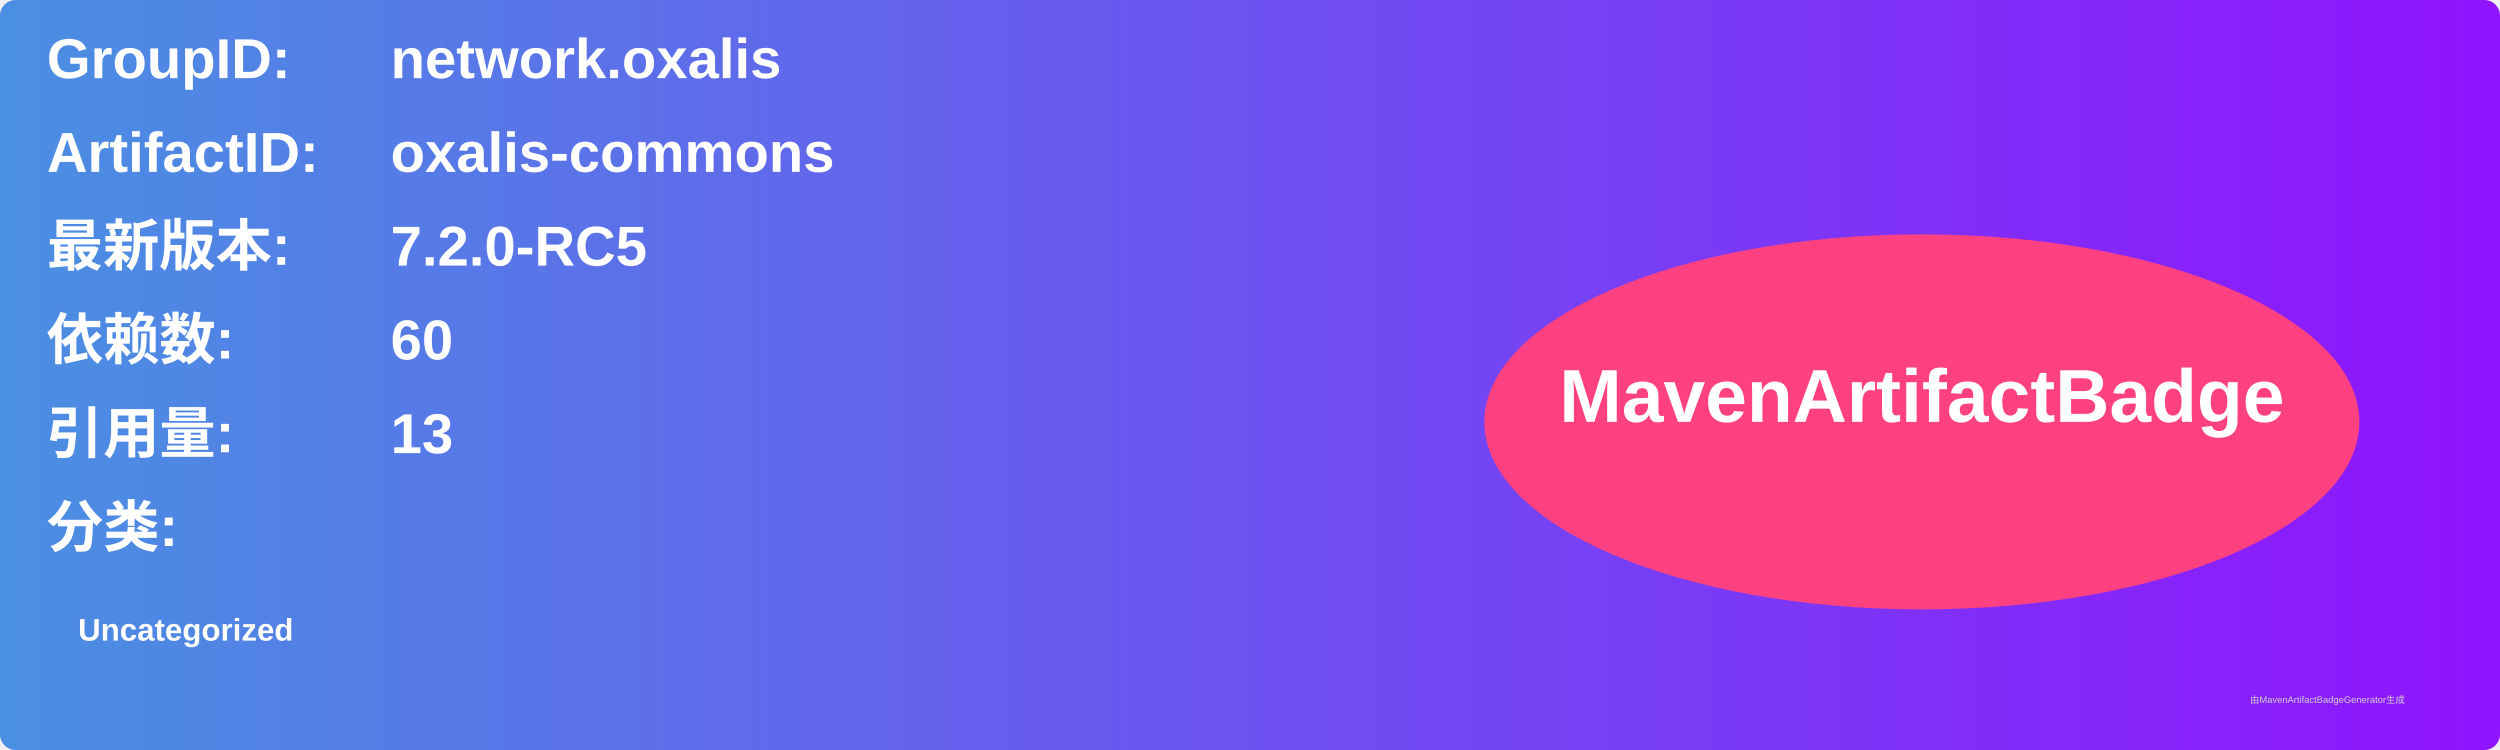
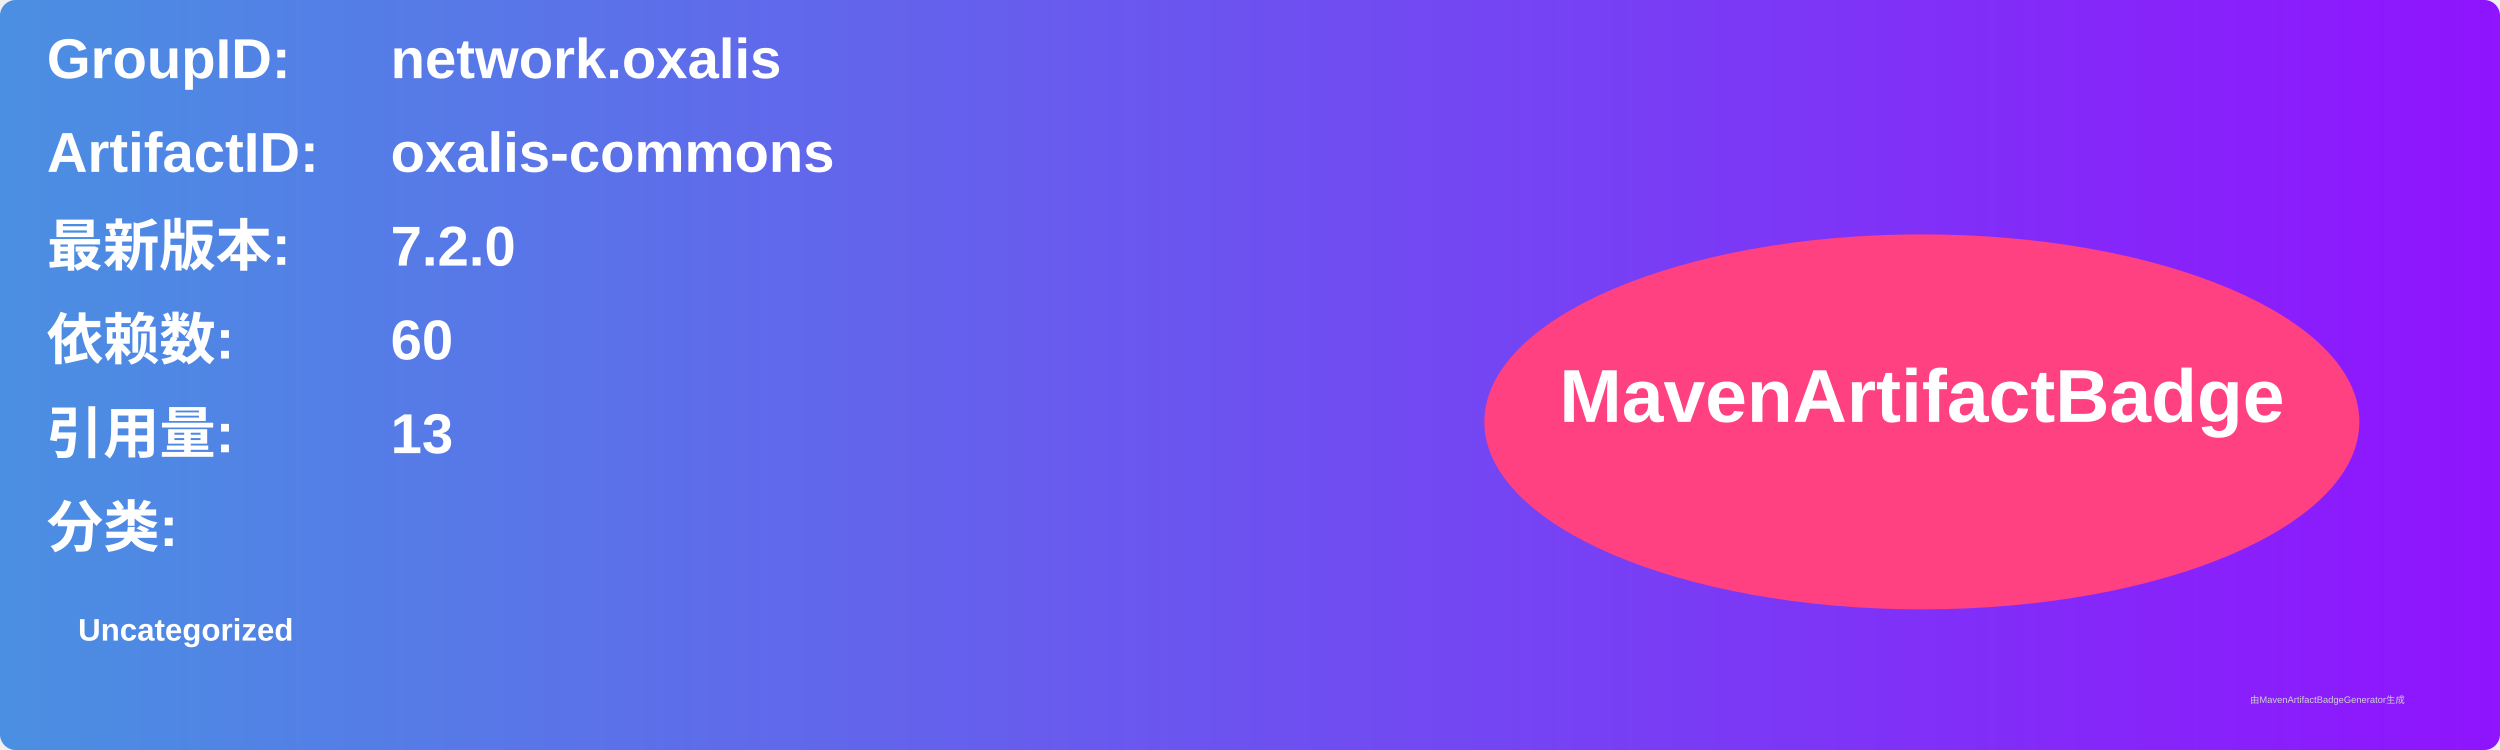
<svg xmlns="http://www.w3.org/2000/svg" width="800" height="240" viewBox="0 0 800 240">
  <linearGradient id="grad" x1="0%" y1="0%" x2="100%" y2="0%">
    <stop offset="0%" stop-color="#4a90e2" />
    <stop offset="100%" stop-color="#9013fe" />
  </linearGradient>
  <rect width="100%" height="100%" rx="5" ry="5" fill="url(#grad)" />
  <g transform="translate(15, 15)">
    <text x="0" y="10" font-family="Arial" font-size="18" fill="white" font-weight="bold" width="260">GroupID:</text>
    <text x="110" y="10" font-family="Arial" font-size="18" fill="white" font-weight="bold" width="460">network.oxalis</text>
    <text x="0" y="40" font-family="Arial" font-size="18" fill="white" font-weight="bold" width="260">ArtifactID:</text>
    <text x="110" y="40" font-family="Arial" font-size="18" fill="white" font-weight="bold" width="460">oxalis-commons</text>
    <text x="0" y="70" font-family="Arial" font-size="18" fill="white" font-weight="bold">最新版本:</text>
    <text x="110" y="70" font-family="Arial" font-size="18" fill="white" font-weight="bold">
-       <tspan font-weight="bold">7.2.0-RC5</tspan>
+       <tspan font-weight="bold">7.2.0</tspan>
    </text>
    <text x="0" y="100" font-family="Arial" font-size="18" fill="white" font-weight="bold">依赖数: </text>
    <text x="110" y="100" font-family="Arial" font-size="18" fill="white">
      <tspan font-weight="bold">60</tspan>
    </text>
    <text x="0" y="130" font-family="Arial" font-size="18" fill="white" font-weight="bold">引用量: </text>
    <text x="110" y="130" font-family="Arial" font-size="18" fill="white">
      <tspan font-weight="bold">13</tspan>
    </text>
    <text x="0" y="160" font-family="Arial" font-size="18" fill="white" font-weight="bold">分类:</text>
    <text x="10" y="190" font-family="Arial" font-size="10" fill="white">
      <tspan font-weight="bold">Uncategorized</tspan>
    </text>
    <ellipse cx="600" cy="120" rx="140" ry="60" fill="#ff4081" />
    <text x="600" y="120" text-anchor="middle" font-family="Arial" font-size="24" fill="white" font-weight="bold">MavenArtifactBadge</text>
  </g>
  <text x="720" y="225" font-family="Arial" font-size="3" fill="#d0d0d0">由MavenArtifactBadgeGenerator生成</text>
</svg>
